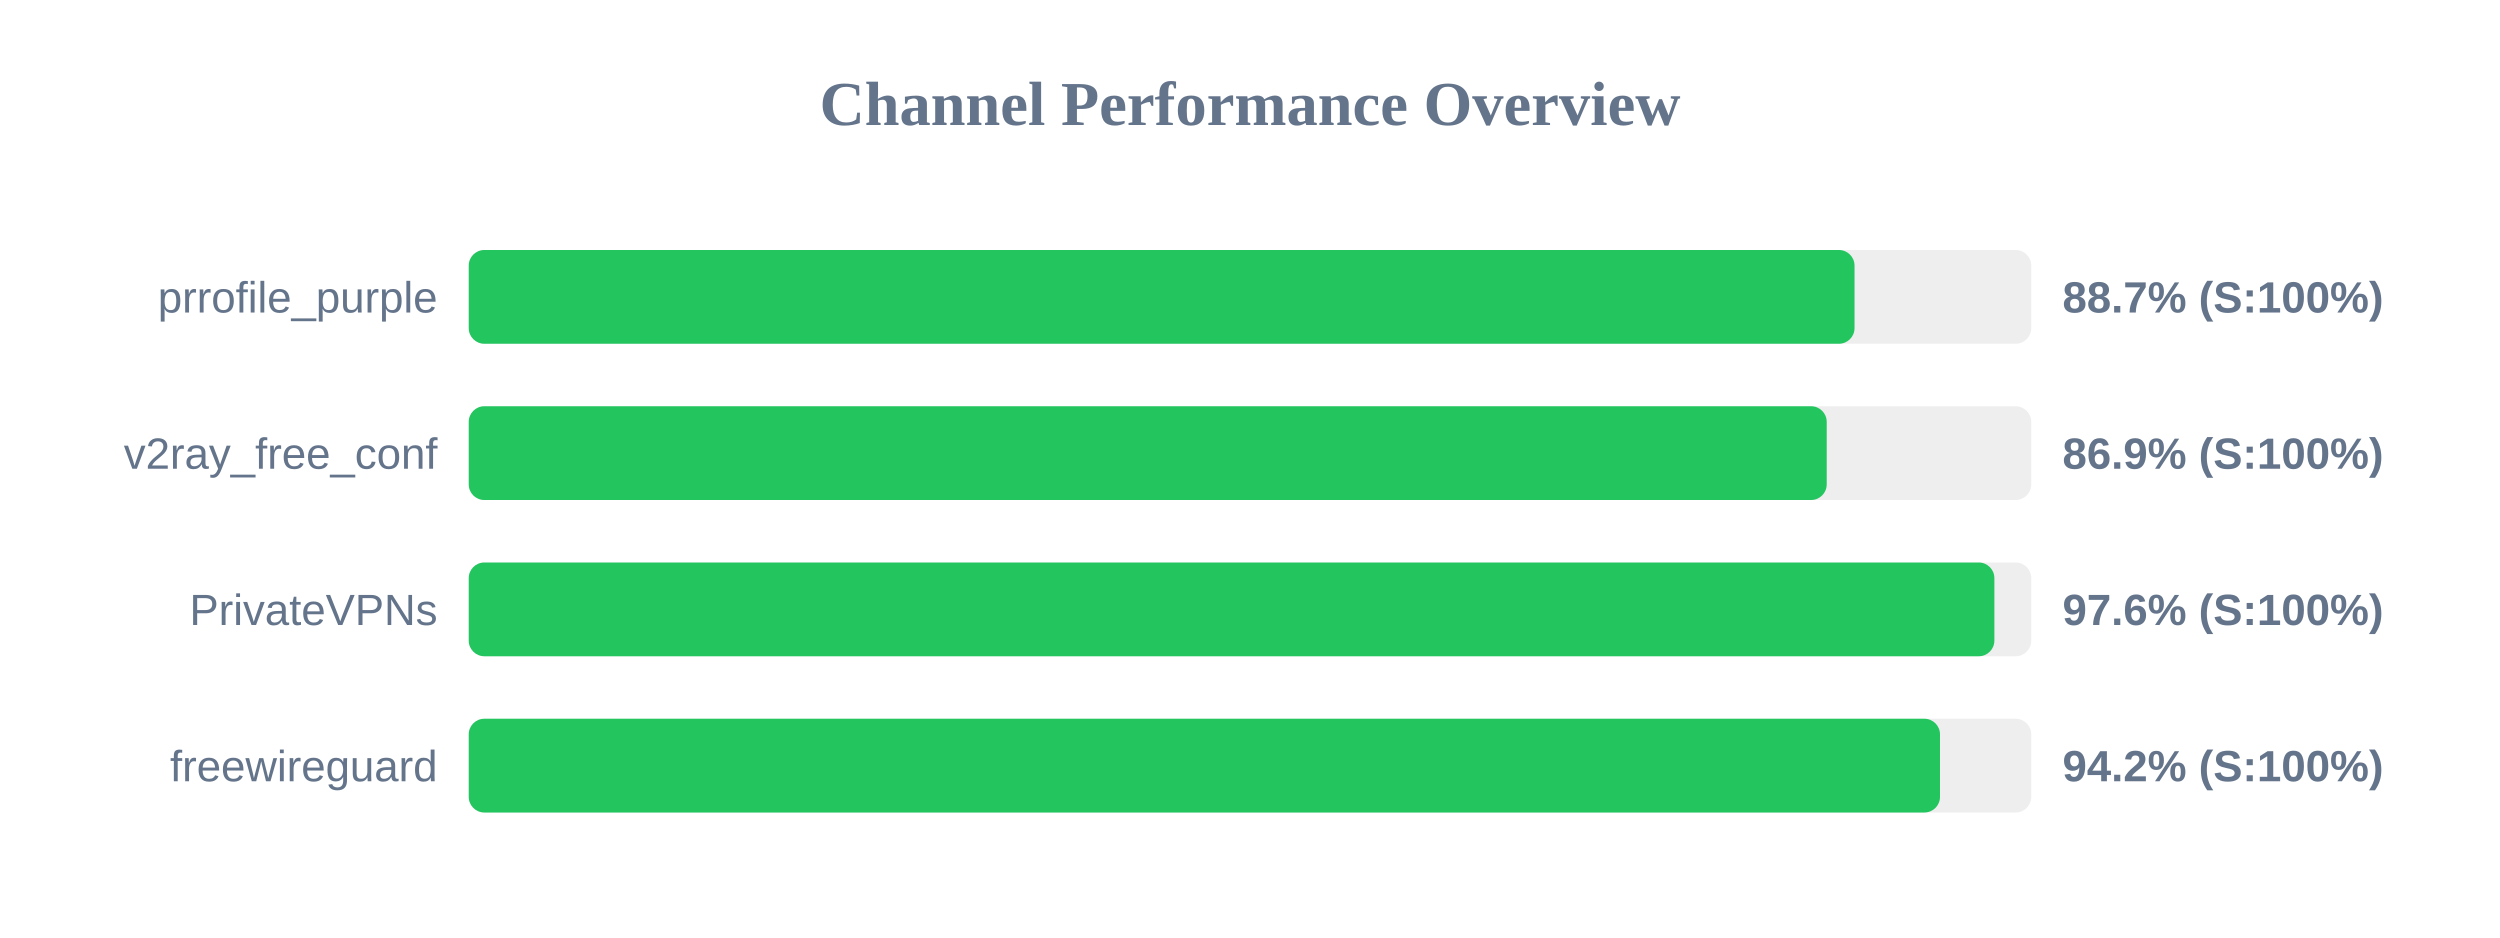
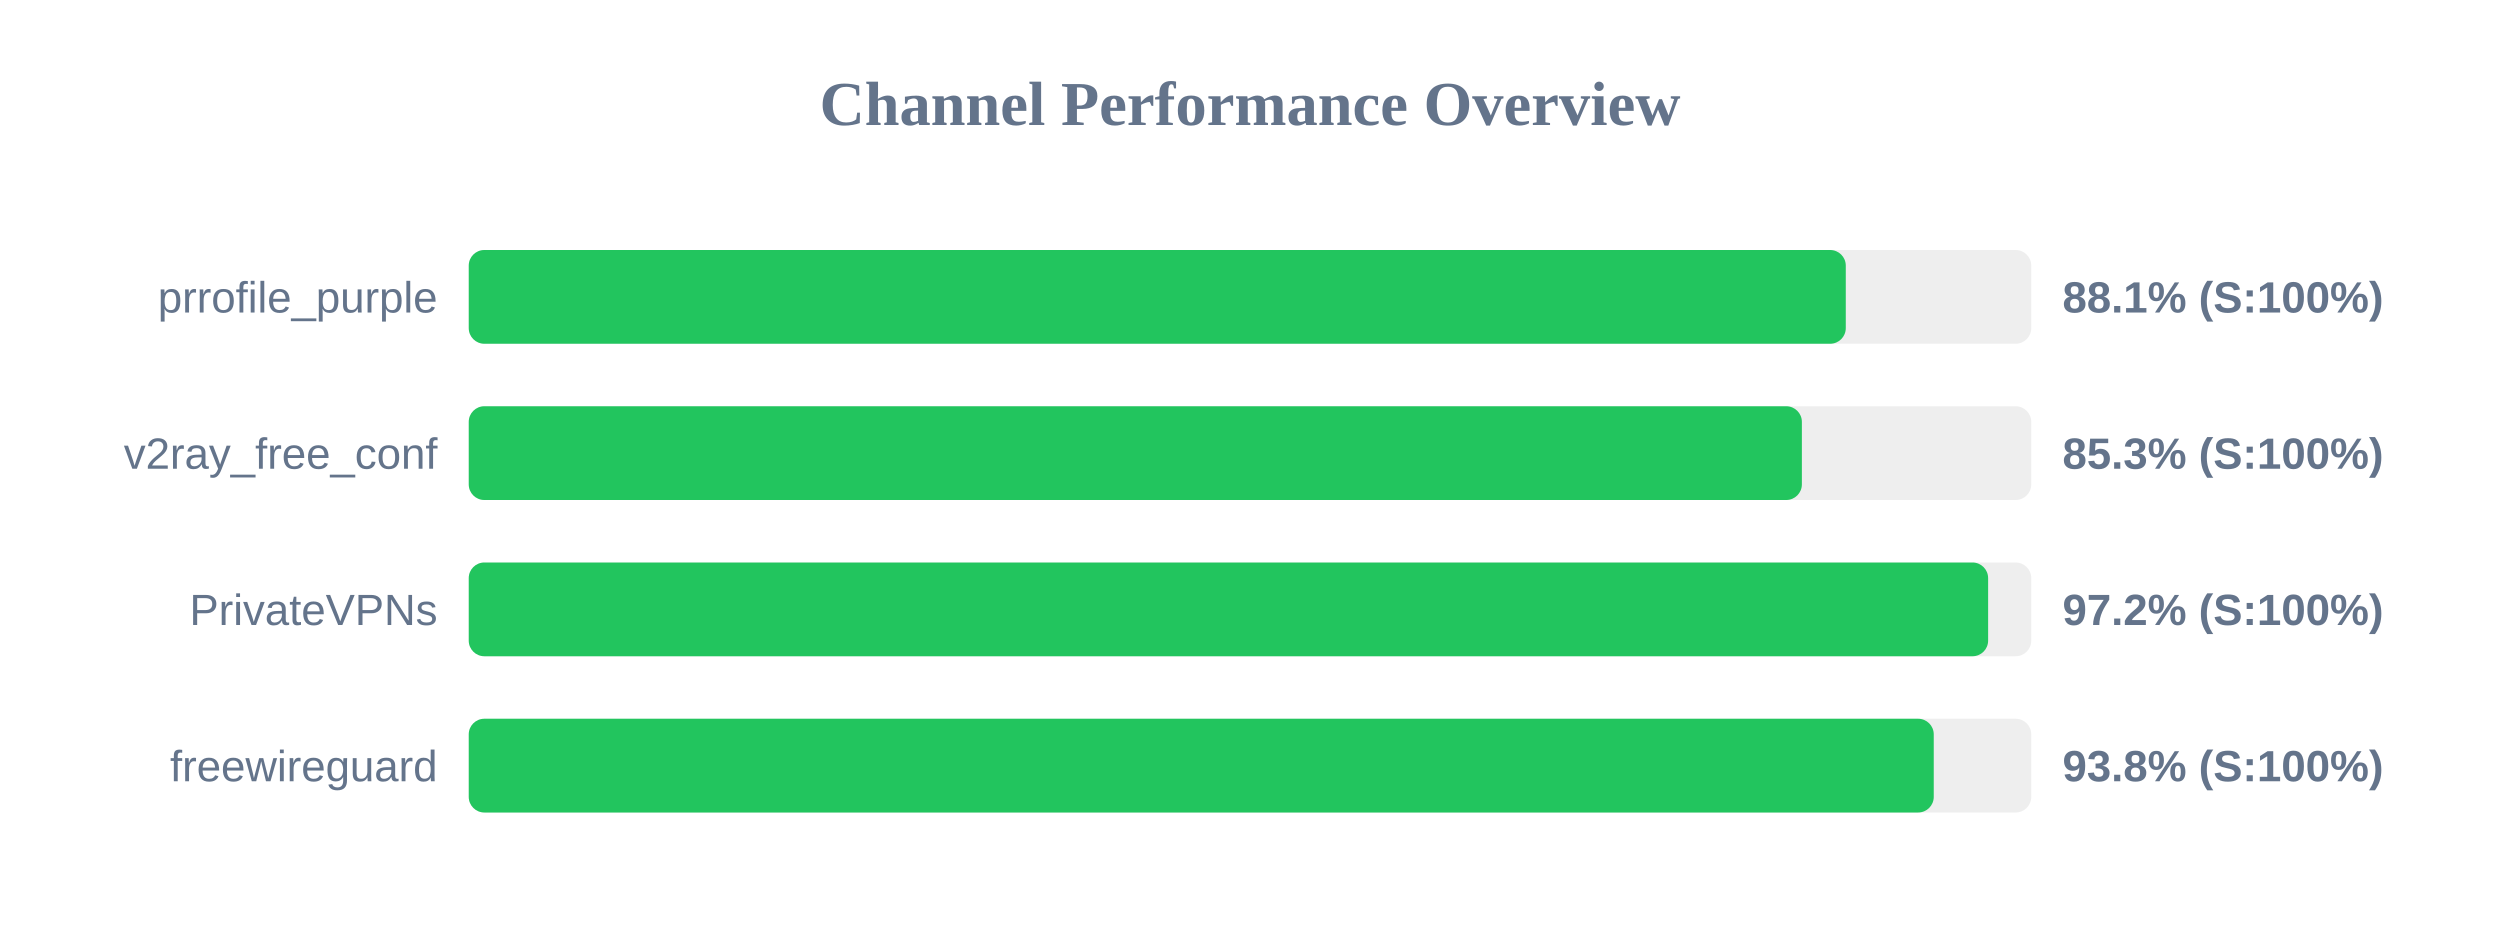
<svg xmlns="http://www.w3.org/2000/svg" width="800" height="300" version="1.1">
  <style>
        .row { font: 14px Arial; fill: #64748b; }
        .score { font: bold 14px Arial; fill: #64748b; }
    </style>
  <text x="400" y="40" text-anchor="middle" font-size="20px" font-weight="bold" fill="#64748b">Channel Performance Overview</text>
  <rect x="150" y="80" width="500" height="30" fill="#eee" rx="5" />
-   <rect x="150" y="80" width="443.45" height="30" fill="#22c55e" rx="5" />
+   <rect x="150" y="80" width="440.65" height="30" fill="#22c55e" rx="5" />
  <text x="140" y="100" text-anchor="end" class="row">prrofile_purple</text>
-   <text x="660" y="100" text-anchor="start" class="score">88.7% (S:100%)</text>
+   <text x="660" y="100" text-anchor="start" class="score">88.1% (S:100%)</text>
  <rect x="150" y="130" width="500" height="30" fill="#eee" rx="5" />
-   <rect x="150" y="130" width="434.55" height="30" fill="#22c55e" rx="5" />
+   <rect x="150" y="130" width="426.6" height="30" fill="#22c55e" rx="5" />
  <text x="140" y="150" text-anchor="end" class="row">v2ray_free_conf</text>
-   <text x="660" y="150" text-anchor="start" class="score">86.9% (S:100%)</text>
+   <text x="660" y="150" text-anchor="start" class="score">85.3% (S:100%)</text>
  <rect x="150" y="180" width="500" height="30" fill="#eee" rx="5" />
-   <rect x="150" y="180" width="488.2" height="30" fill="#22c55e" rx="5" />
+   <rect x="150" y="180" width="486.2" height="30" fill="#22c55e" rx="5" />
  <text x="140" y="200" text-anchor="end" class="row">PrivateVPNs</text>
-   <text x="660" y="200" text-anchor="start" class="score">97.6% (S:100%)</text>
+   <text x="660" y="200" text-anchor="start" class="score">97.2% (S:100%)</text>
  <rect x="150" y="230" width="500" height="30" fill="#eee" rx="5" />
-   <rect x="150" y="230" width="470.8" height="30" fill="#22c55e" rx="5" />
+   <rect x="150" y="230" width="468.8" height="30" fill="#22c55e" rx="5" />
  <text x="140" y="250" text-anchor="end" class="row">freewireguard</text>
-   <text x="660" y="250" text-anchor="start" class="score">94.2% (S:100%)</text>
+   <text x="660" y="250" text-anchor="start" class="score">93.8% (S:100%)</text>
</svg>
